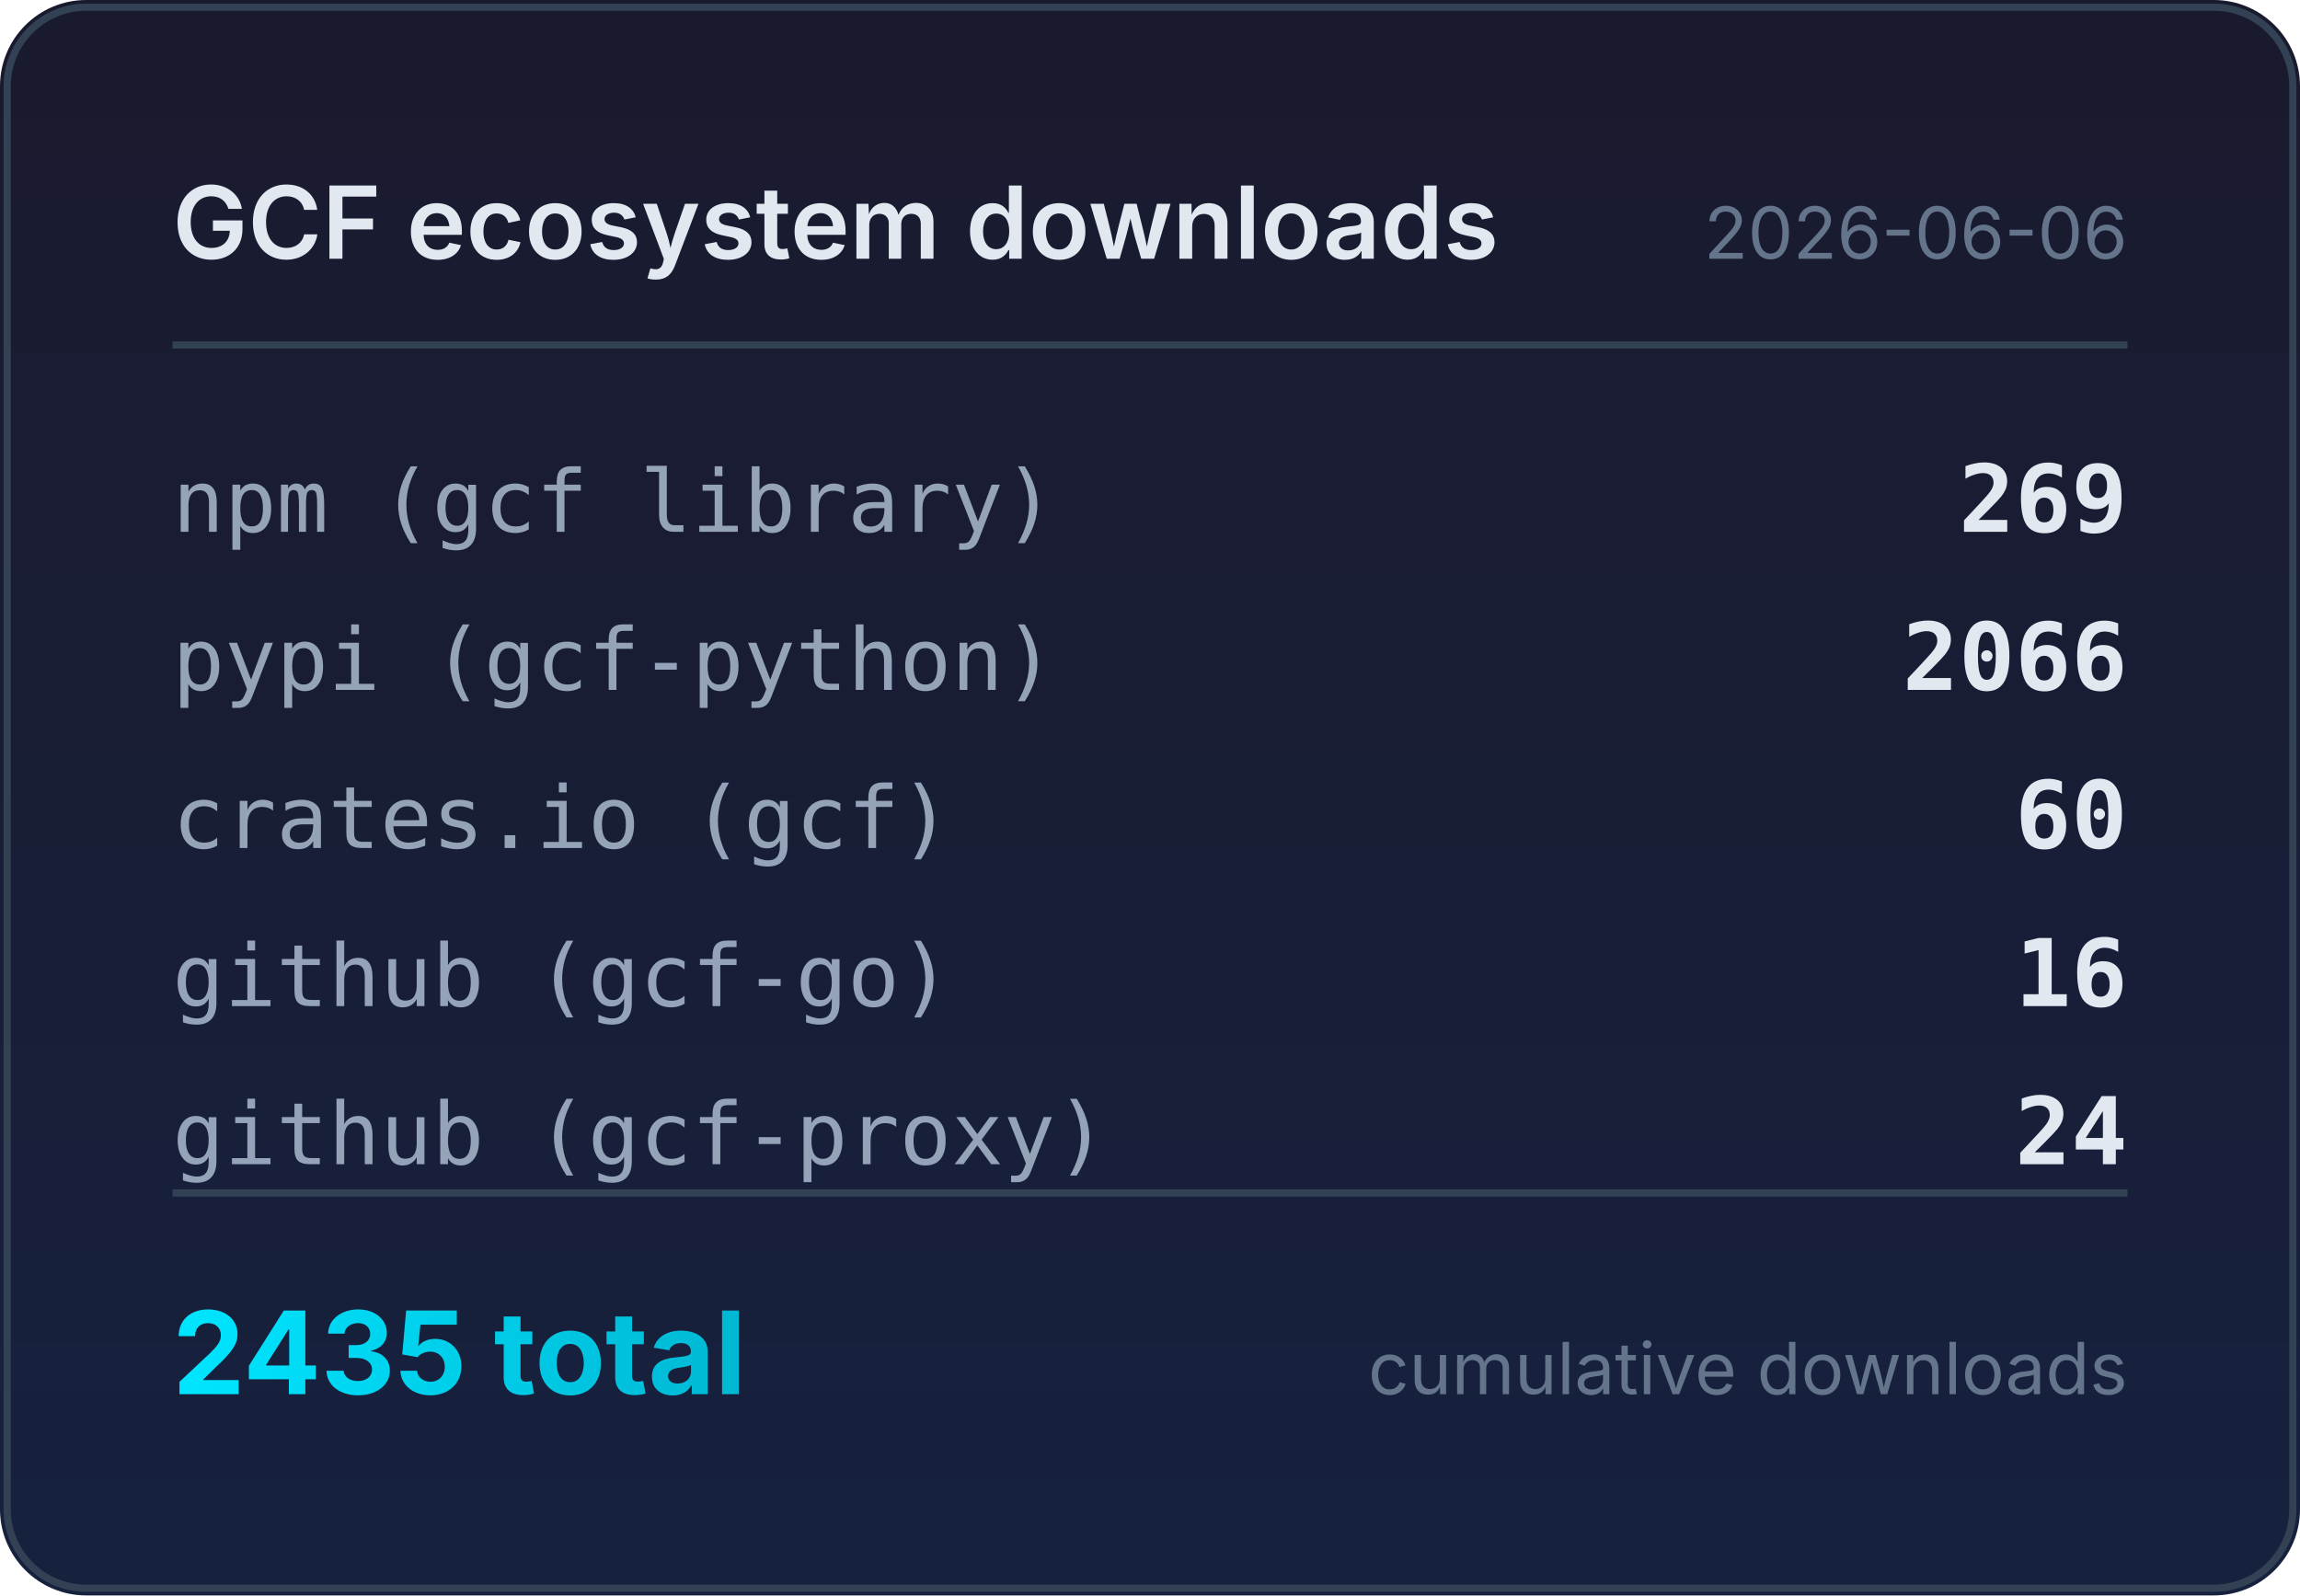
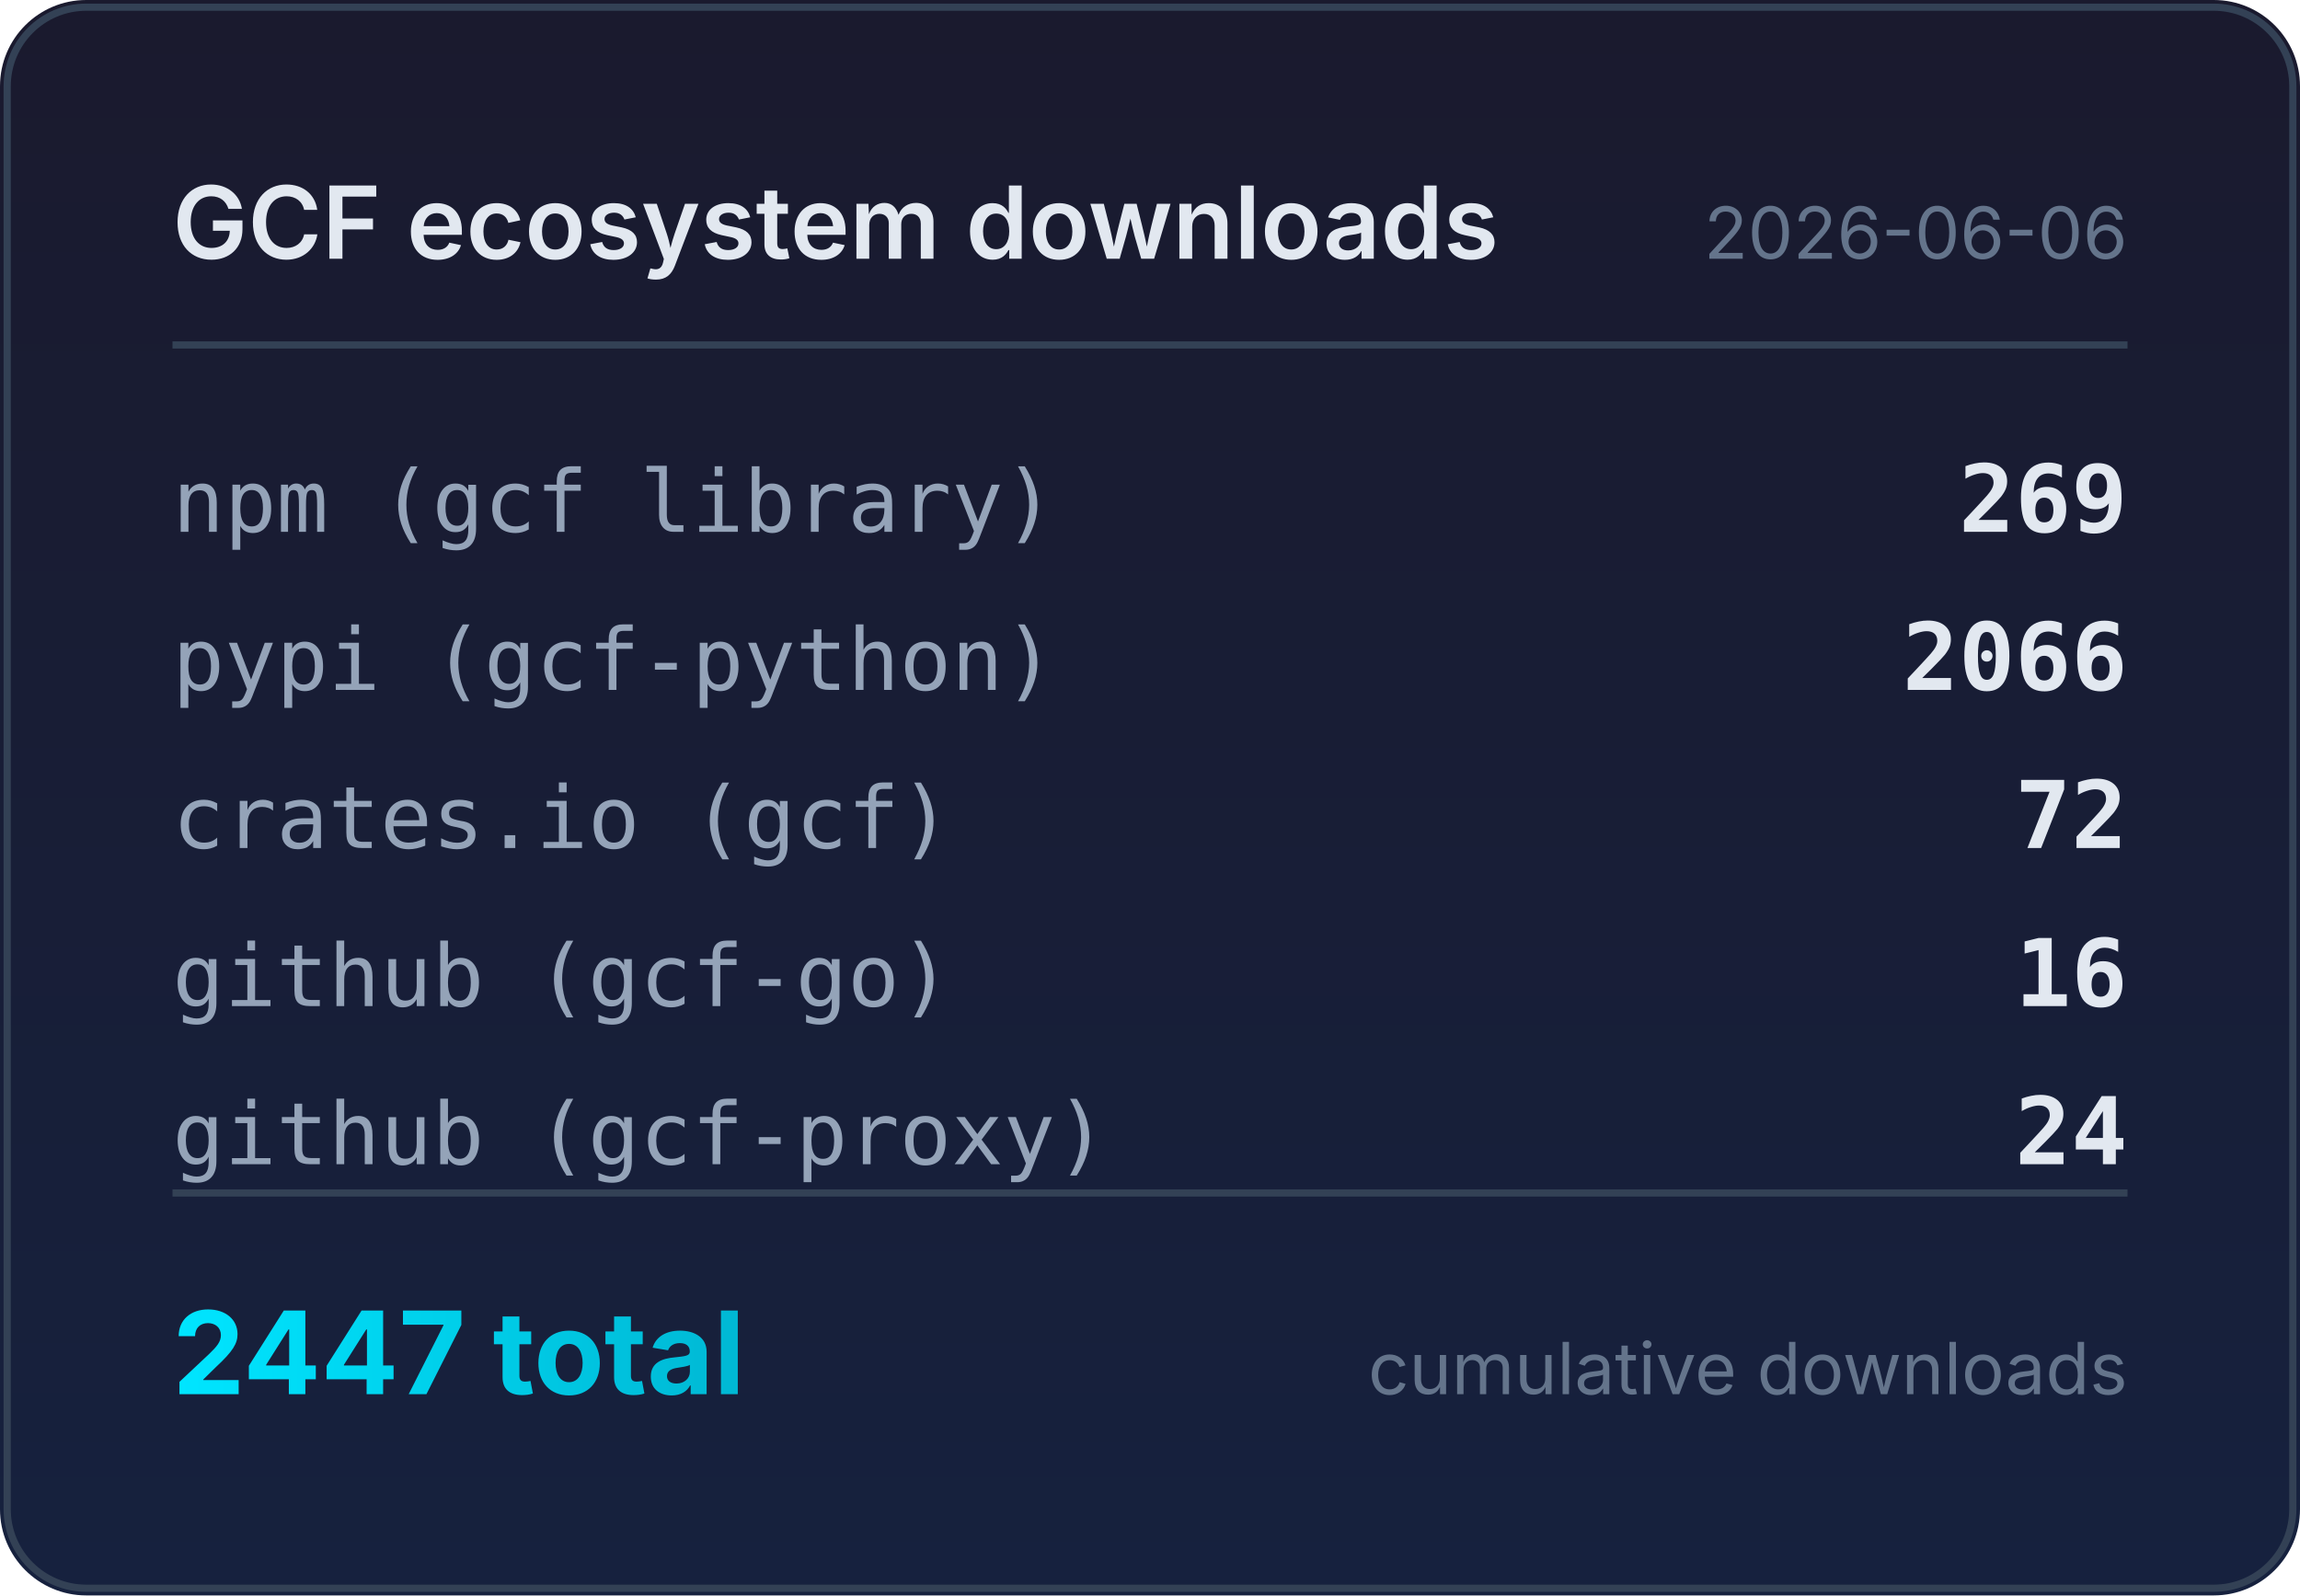
<svg xmlns="http://www.w3.org/2000/svg" width="320" height="222" viewBox="0 0 320 222">
  <defs>
    <linearGradient id="bg" x1="0" y1="0" x2="0" y2="1">
      <stop offset="0%" stop-color="#1a1a2e" />
      <stop offset="100%" stop-color="#16213e" />
    </linearGradient>
    <linearGradient id="accent" x1="0" y1="0" x2="1" y2="0">
      <stop offset="0%" stop-color="#00e5ff" />
      <stop offset="100%" stop-color="#00b8d4" />
    </linearGradient>
  </defs>
  <rect width="320" height="222" rx="12" fill="url(#bg)" />
  <rect x="1" y="1" width="318" height="220" rx="11" fill="none" stroke="#334155" stroke-width="1" />
  <text x="24" y="36" fill="#e2e8f0" font-family="system-ui,-apple-system,sans-serif" font-size="14" font-weight="600">GCF ecosystem downloads</text>
  <text x="296" y="36" fill="#64748b" font-family="system-ui,-apple-system,sans-serif" font-size="10" text-anchor="end">2026-06-06</text>
  <line x1="24" y1="48" x2="296" y2="48" stroke="#334155" stroke-width="1" />
  <text x="24" y="74" fill="#94a3b8" font-family="ui-monospace,monospace" font-size="12">npm (gcf library)</text>
  <text x="296" y="74" fill="#e2e8f0" font-family="ui-monospace,monospace" font-size="13" font-weight="600" text-anchor="end">269</text>
  <text x="24" y="96" fill="#94a3b8" font-family="ui-monospace,monospace" font-size="12">pypi (gcf-python)</text>
  <text x="296" y="96" fill="#e2e8f0" font-family="ui-monospace,monospace" font-size="13" font-weight="600" text-anchor="end">2066</text>
  <text x="24" y="118" fill="#94a3b8" font-family="ui-monospace,monospace" font-size="12">crates.io (gcf)</text>
-   <text x="296" y="118" fill="#e2e8f0" font-family="ui-monospace,monospace" font-size="13" font-weight="600" text-anchor="end">60</text>
+   <text x="296" y="118" fill="#e2e8f0" font-family="ui-monospace,monospace" font-size="13" font-weight="600" text-anchor="end">72</text>
  <text x="24" y="140" fill="#94a3b8" font-family="ui-monospace,monospace" font-size="12">github (gcf-go)</text>
  <text x="296" y="140" fill="#e2e8f0" font-family="ui-monospace,monospace" font-size="13" font-weight="600" text-anchor="end">16</text>
  <text x="24" y="162" fill="#94a3b8" font-family="ui-monospace,monospace" font-size="12">github (gcf-proxy)</text>
  <text x="296" y="162" fill="#e2e8f0" font-family="ui-monospace,monospace" font-size="13" font-weight="600" text-anchor="end">24</text>
  <line x1="24" y1="166" x2="296" y2="166" stroke="#334155" stroke-width="1" />
-   <text x="24" y="194" fill="url(#accent)" font-family="system-ui,-apple-system,sans-serif" font-size="16" font-weight="700">2435 total</text>
+   <text x="24" y="194" fill="url(#accent)" font-family="system-ui,-apple-system,sans-serif" font-size="16" font-weight="700">2447 total</text>
  <text x="296" y="194" fill="#64748b" font-family="system-ui,-apple-system,sans-serif" font-size="10" text-anchor="end">cumulative downloads</text>
</svg>
